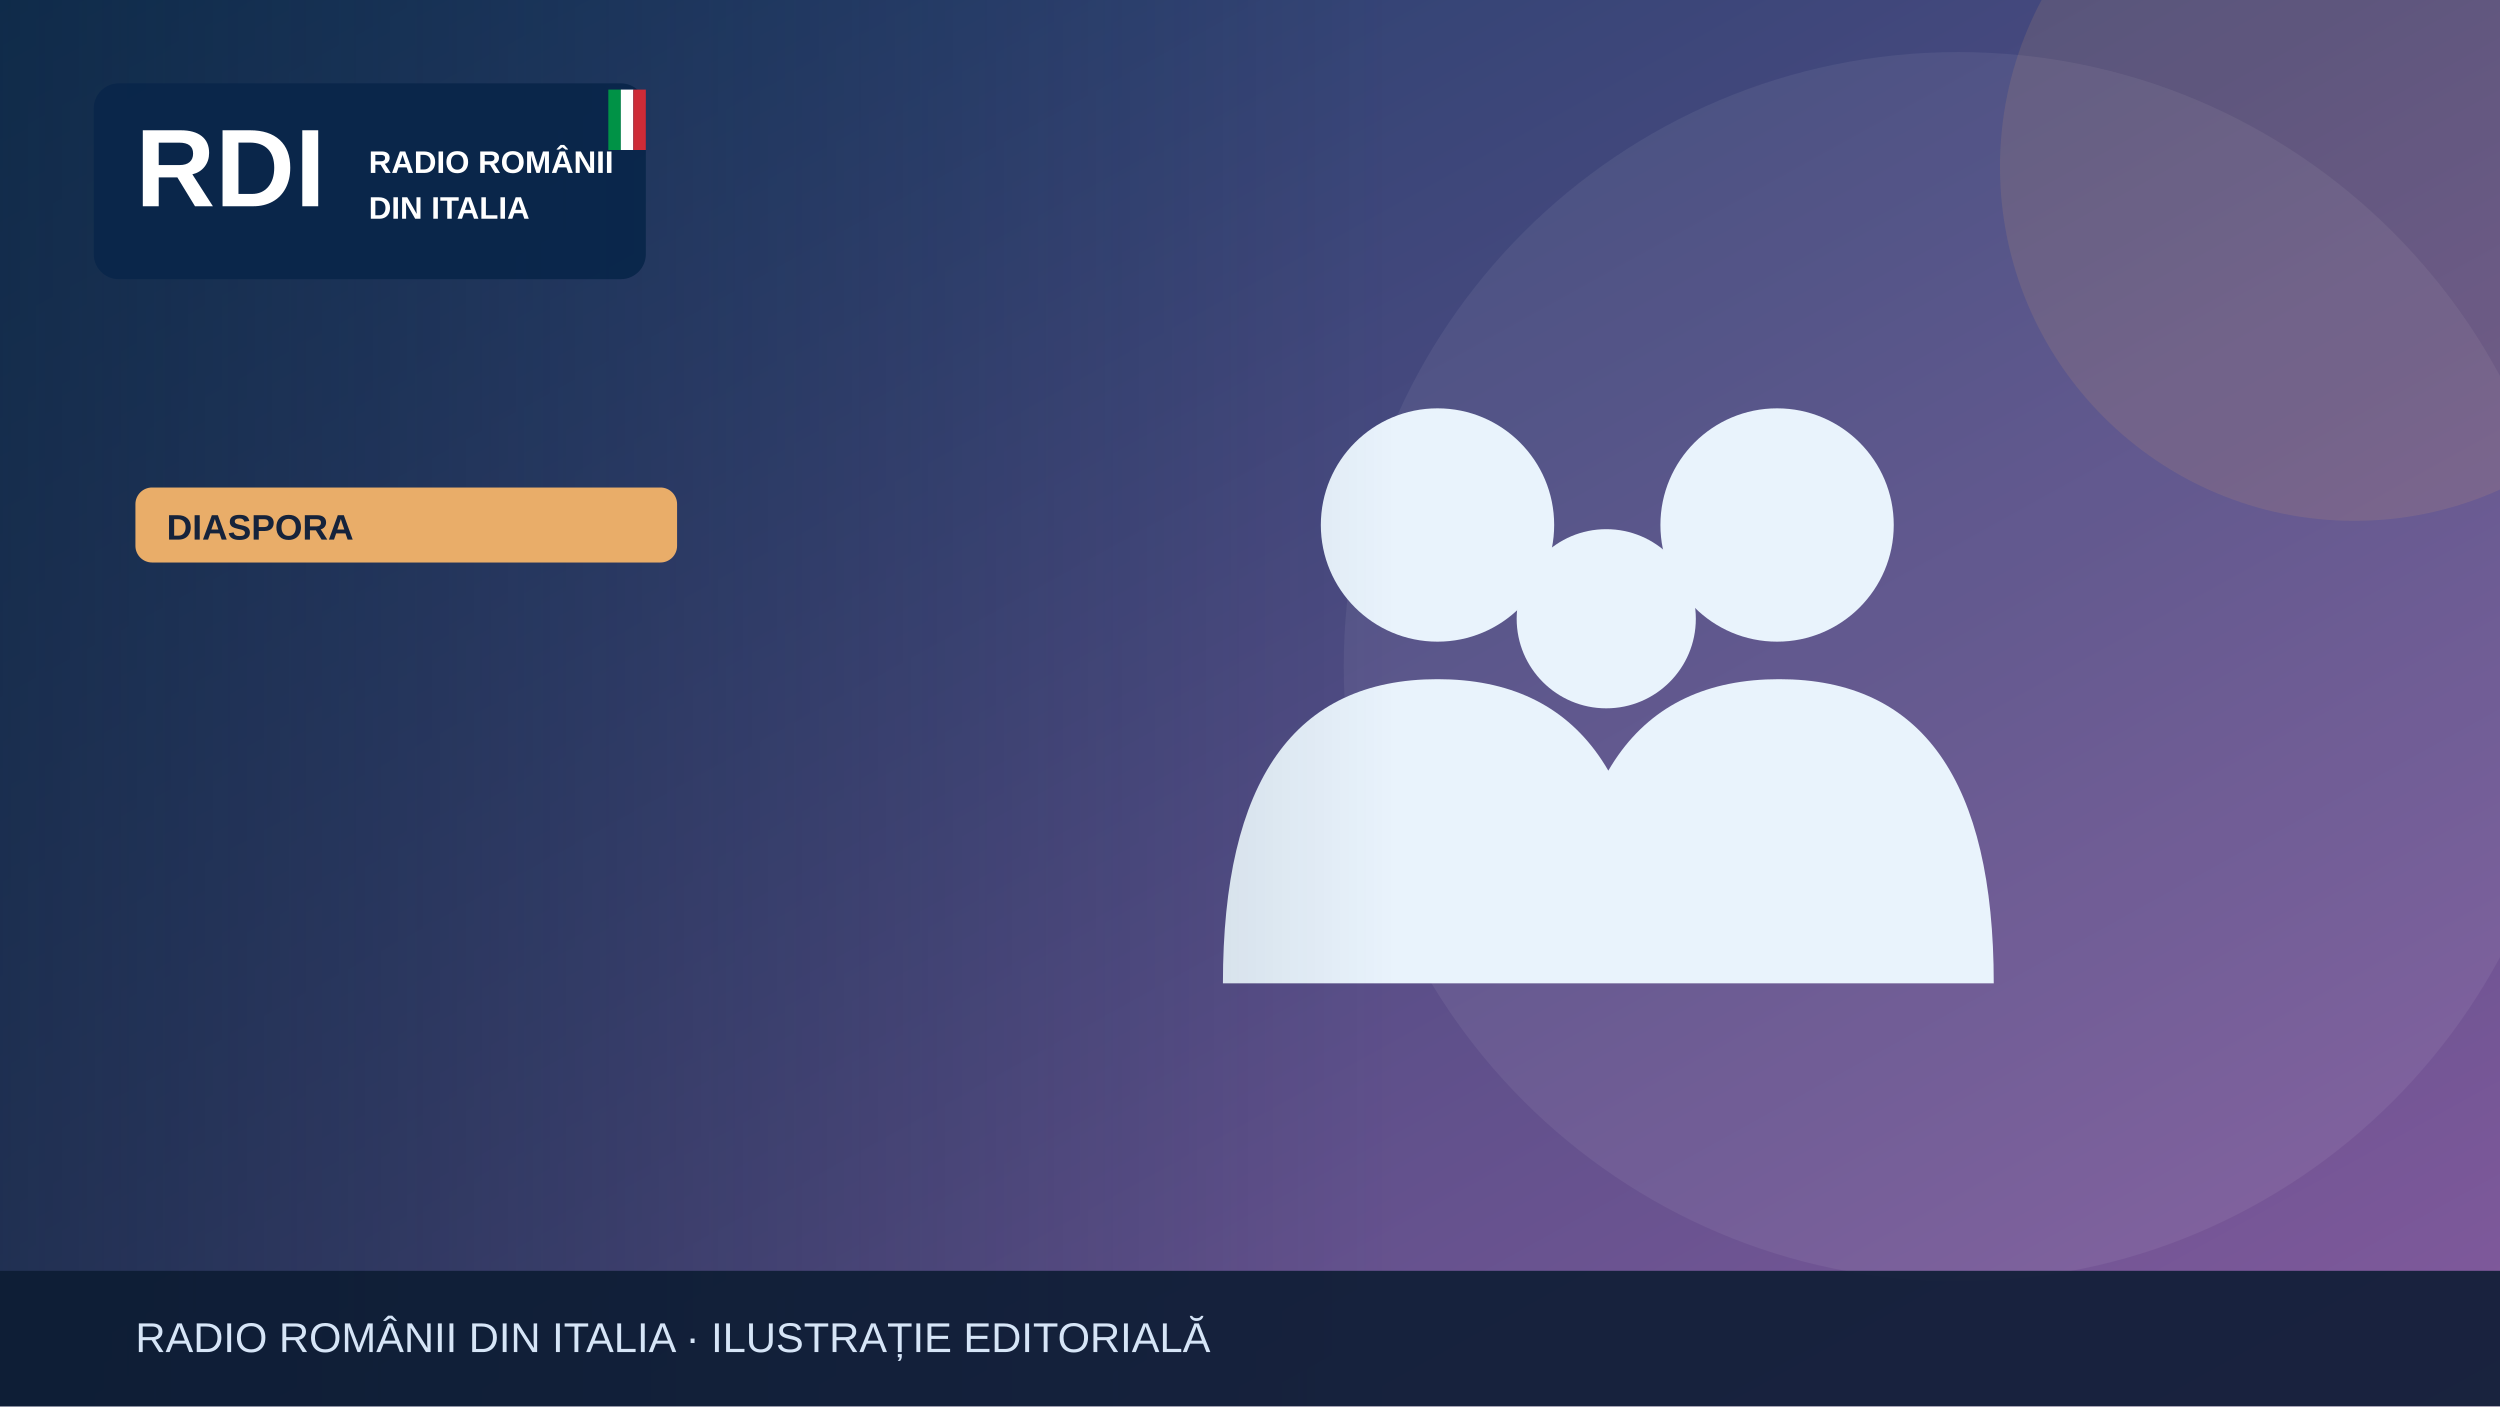
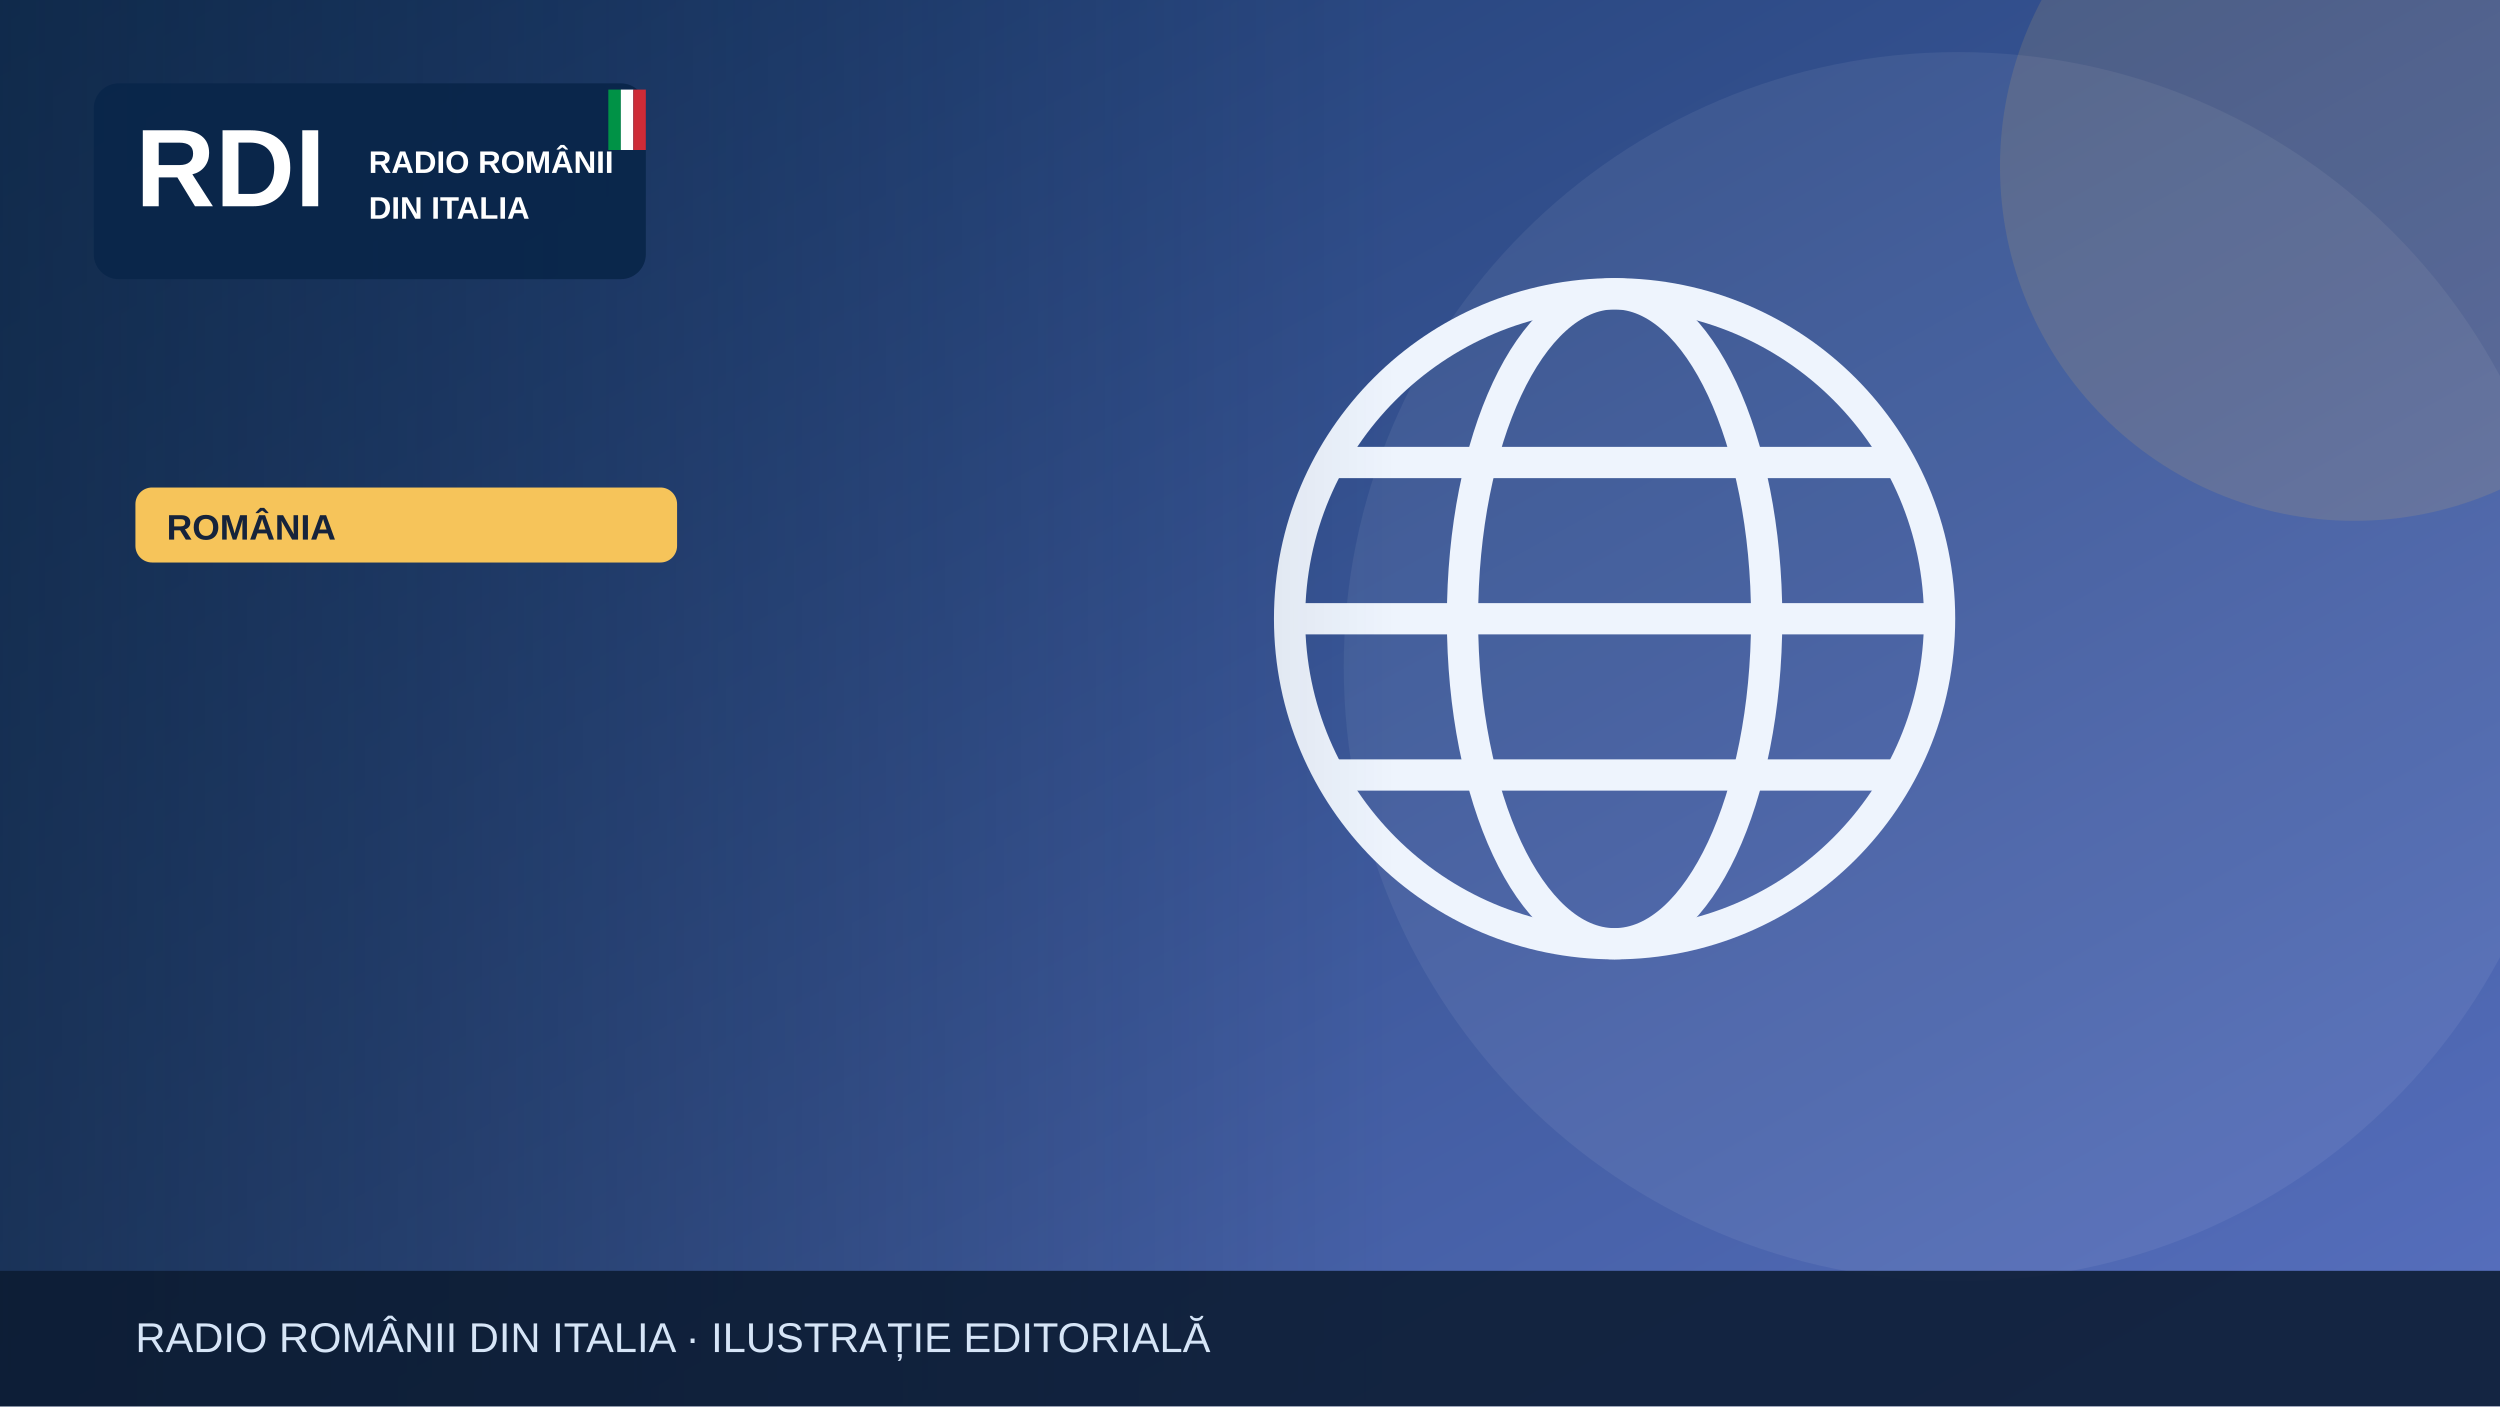
<svg xmlns="http://www.w3.org/2000/svg" width="1200" height="675" viewBox="0 0 1200 675" role="img" aria-label="Illustrazione editoriale RDI">
  <defs>
    <linearGradient id="bg" x2="1" y2="1">
-       <stop stop-color="#183c67" />
-       <stop offset="1" stop-color="#835a9d" />
+       <stop stop-color="#19396b" />
+       <stop offset="1" stop-color="#5870bf" />
    </linearGradient>
    <linearGradient id="shade">
      <stop stop-color="#0b223a" stop-opacity=".65" />
      <stop offset="1" stop-color="#0b223a" stop-opacity="0" />
    </linearGradient>
  </defs>
  <rect width="1200" height="675" fill="url(#bg)" />
  <circle cx="940" cy="320" r="295" fill="#fff" opacity=".065" />
-   <circle cx="1130" cy="80" r="170" fill="#e9ad69" opacity=".13" />
+   <circle cx="1130" cy="80" r="170" fill="#f6c45a" opacity=".13" />
  <g>
-     <g fill="#e9f3fc">
-       <circle cx="690" cy="252" r="56" />
-       <circle cx="853" cy="252" r="56" />
-       <circle cx="771" cy="297" r="43" />
-       <path d="M587 472q0-146 103-146t103 146Zm164 0q0-146 103-146t103 146Z" />
+     <g fill="none" stroke="#eef4fd" stroke-width="15">
+       <circle cx="775" cy="297" r="156" />
+       <ellipse cx="775" cy="297" rx="73" ry="156" />
+       <path d="M621 297h308m-290-75h272m-272 150h272" />
    </g>
  </g>
  <rect x="0" y="0" width="670" height="675" fill="url(#shade)" />
  <rect x="45" y="40" width="265" height="94" rx="12" fill="#09264a" opacity=".97" />
  <text x="65" y="99" font-family="Arial,sans-serif" font-size="53" font-weight="900" fill="white">RDI</text>
  <text x="177" y="83" font-family="Arial,sans-serif" font-size="15" font-weight="800" fill="white">RADIO ROMÂNII</text>
  <text x="177" y="105" font-family="Arial,sans-serif" font-size="15" font-weight="800" fill="white">DIN ITALIA</text>
  <rect x="292" y="43" width="6" height="29" fill="#009246" />
  <rect x="298" y="43" width="6" height="29" fill="#fff" />
  <rect x="304" y="43" width="6" height="29" fill="#ce2b37" />
-   <rect x="65" y="234" width="260" height="36" rx="8" fill="#e9ad69" />
-   <text x="80" y="259" font-family="Arial,sans-serif" font-size="17" font-weight="800" fill="#16233b">DIASPORA</text>
+   <rect x="65" y="234" width="260" height="36" rx="8" fill="#f6c45a" />
+   <text x="80" y="259" font-family="Arial,sans-serif" font-size="17" font-weight="800" fill="#16233b">ROMÂNIA</text>
  <rect y="610" width="1200" height="65" fill="#0b1b32" opacity=".88" />
  <text x="65" y="649" font-family="Arial,sans-serif" font-size="20" fill="#d6e5f7">RADIO ROMÂNII DIN ITALIA · ILUSTRAȚIE EDITORIALĂ</text>
</svg>
